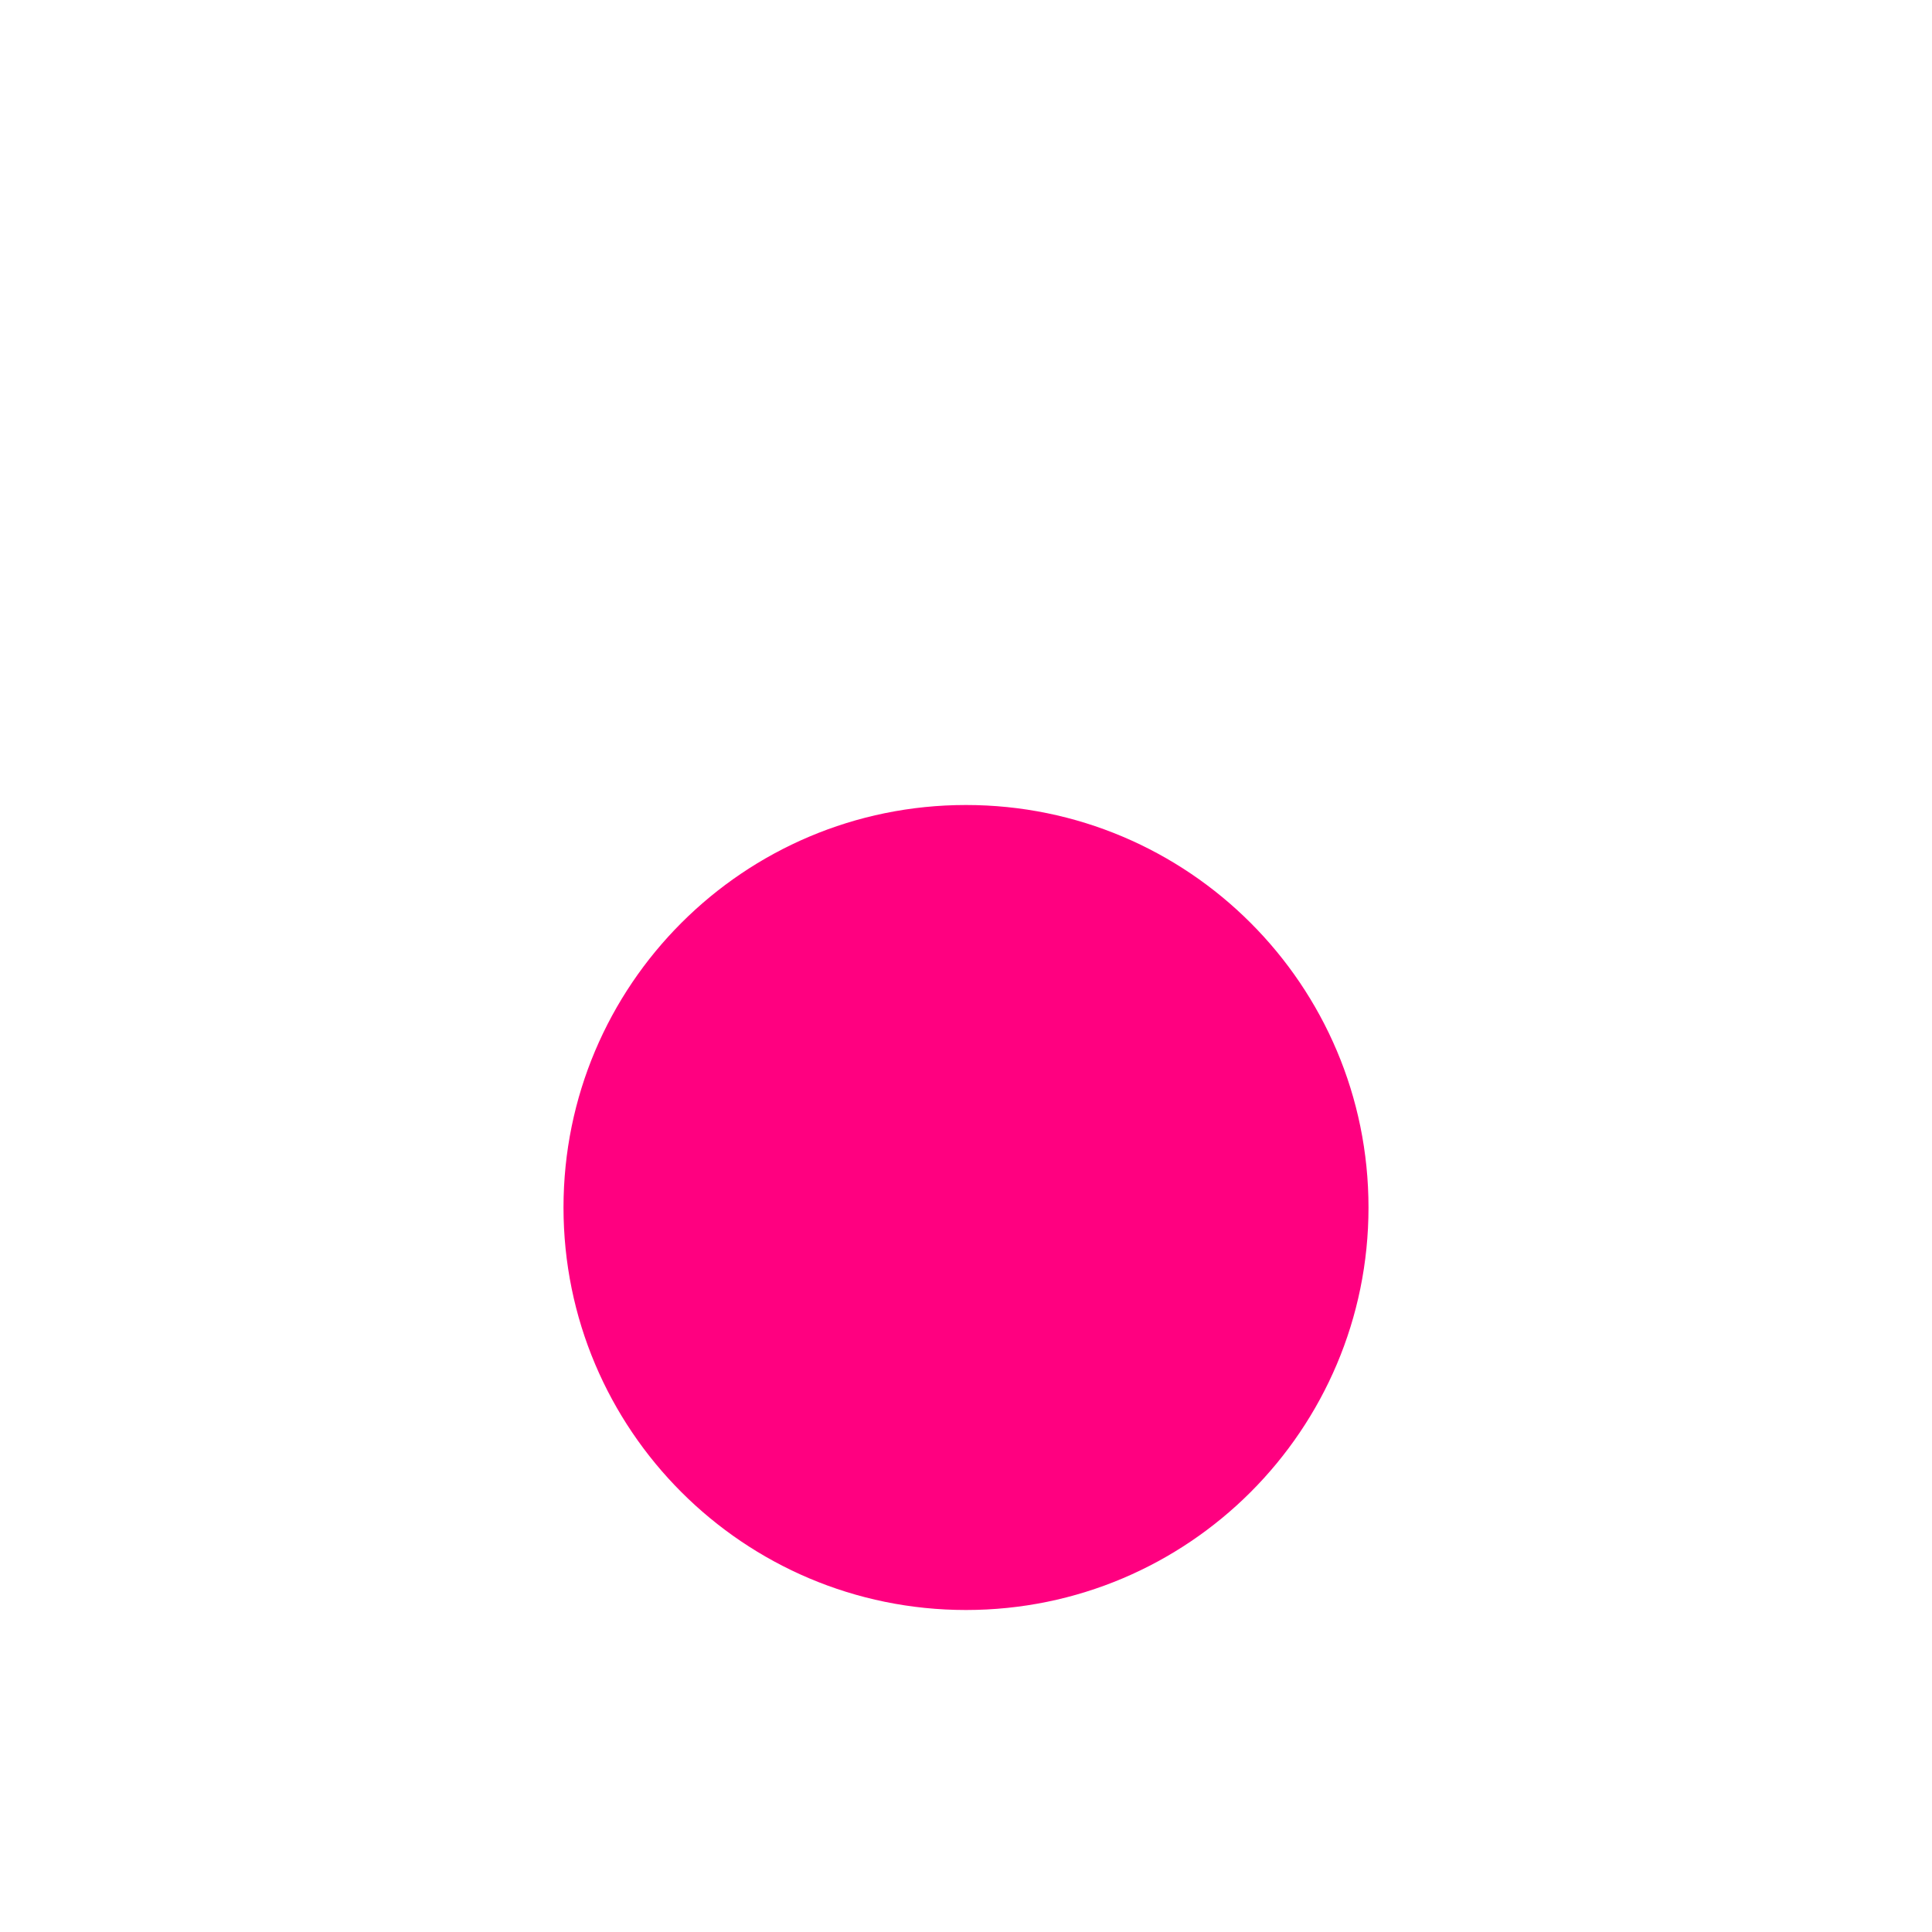
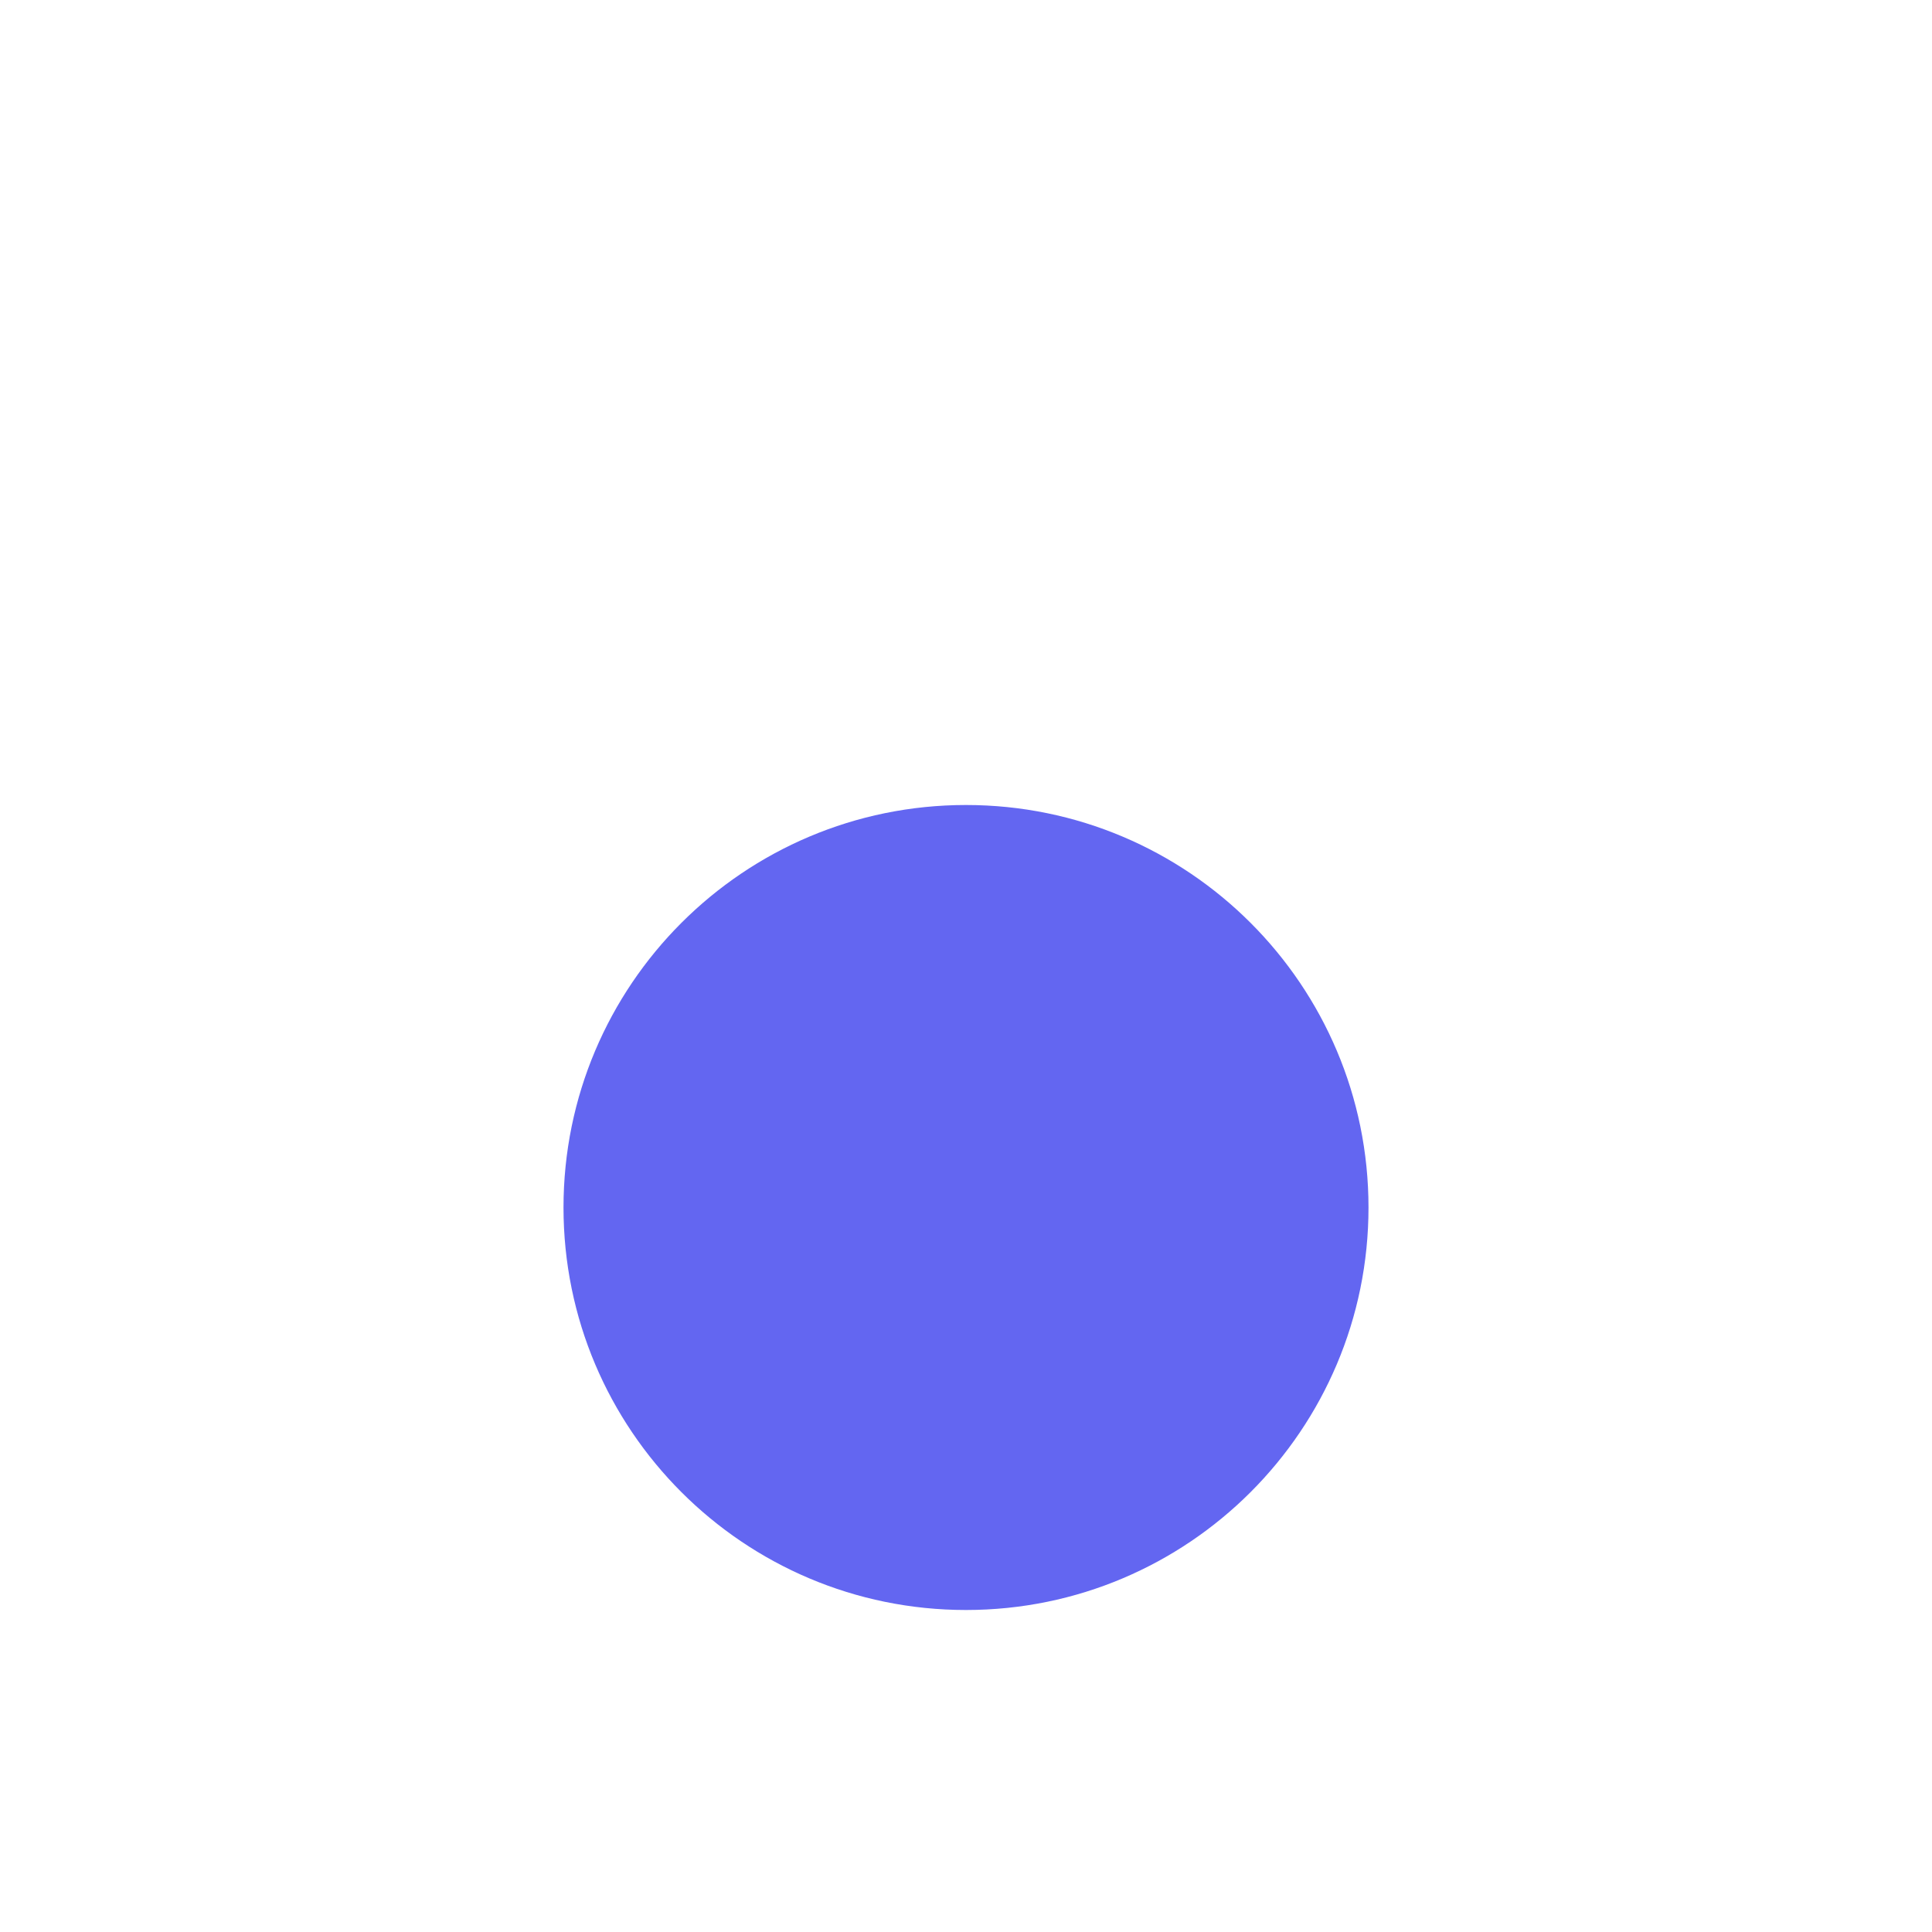
<svg xmlns="http://www.w3.org/2000/svg" viewBox="0 0 48 48" width="48" height="48">
-   <circle cx="24" cy="30" r="10" fill="#FF0080" />
+   <circle cx="24" cy="30" r="10" fill="#6366F1" />
</svg>
